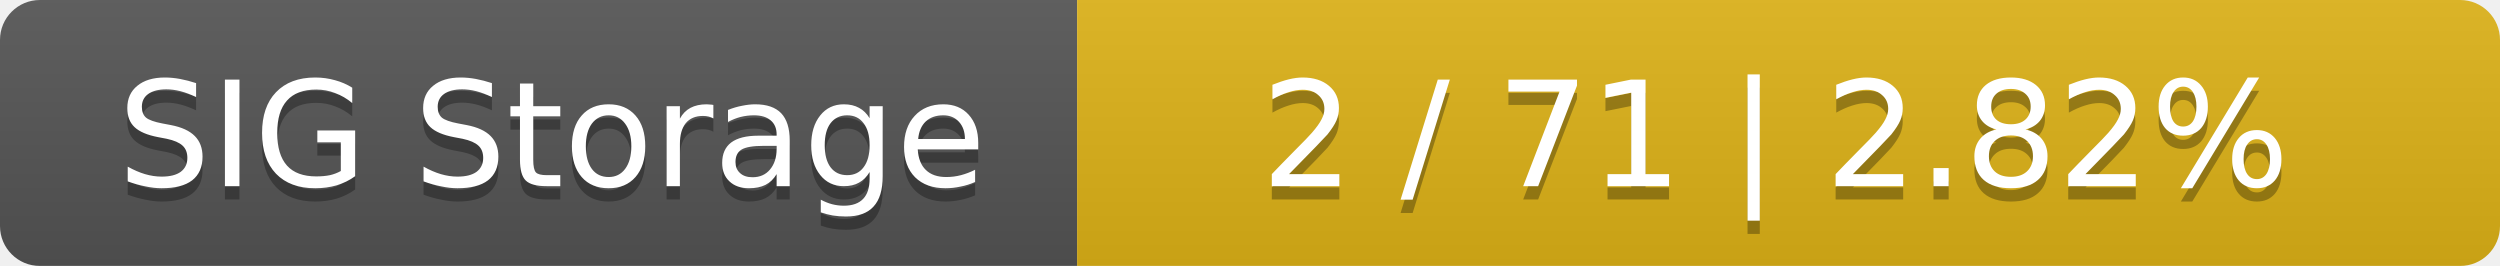
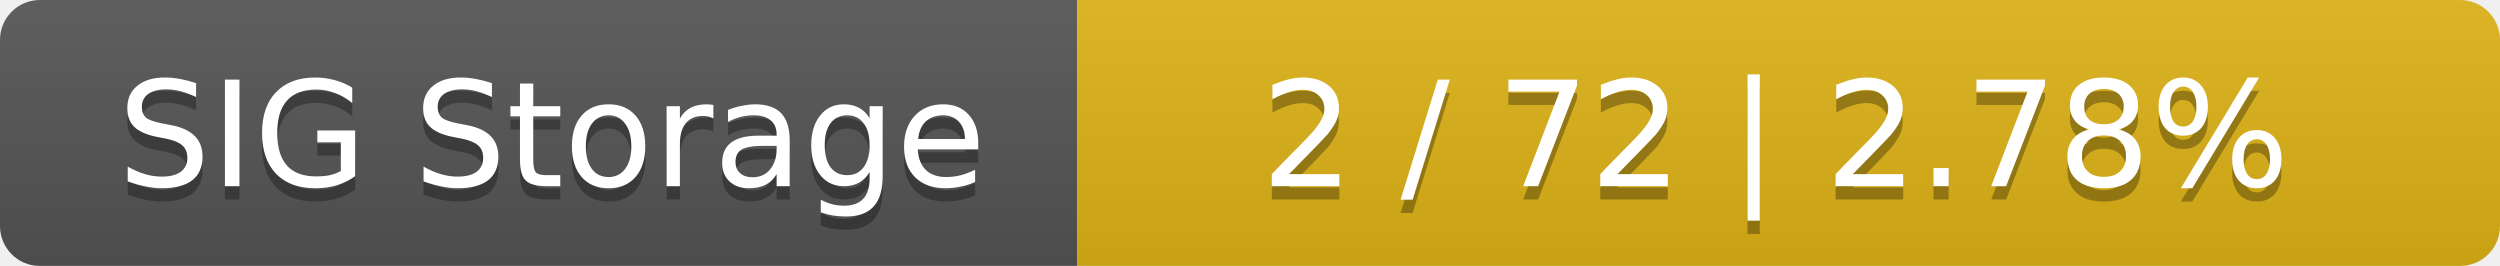
<svg xmlns="http://www.w3.org/2000/svg" width="188" height="20">
  <linearGradient id="smooth" x2="0" y2="100%">
    <stop offset="0" stop-color="#bbb" stop-opacity=".1" />
    <stop offset="1" stop-opacity=".1" />
  </linearGradient>
  <mask id="round">
    <rect width="188" height="20" rx="3" fill="#fff" />
  </mask>
  <g mask="url(#round)">
    <rect width="81" height="20" fill="#555" />
    <rect x="81" width="107" height="20" fill="#dfb317" />
    <rect width="188" height="20" fill="url(#smooth)" />
  </g>
  <g fill="#fff" text-anchor="middle" font-family="DejaVu Sans,Verdana,Geneva,sans-serif" font-size="11">
    <text x="41.5" y="15" fill="#010101" fill-opacity=".3">SIG Storage</text>
    <text x="41.5" y="14">SIG Storage</text>
-     <text x="133.5" y="15" fill="#010101" fill-opacity=".3">2 / 71    |    2.82%</text>
-     <text x="133.5" y="14">2 / 71    |    2.82%</text>
+     <text x="133.5" y="15" fill="#010101" fill-opacity=".3">2 / 72    |    2.78%</text>
+     <text x="133.5" y="14">2 / 72    |    2.78%</text>
  </g>
</svg>
